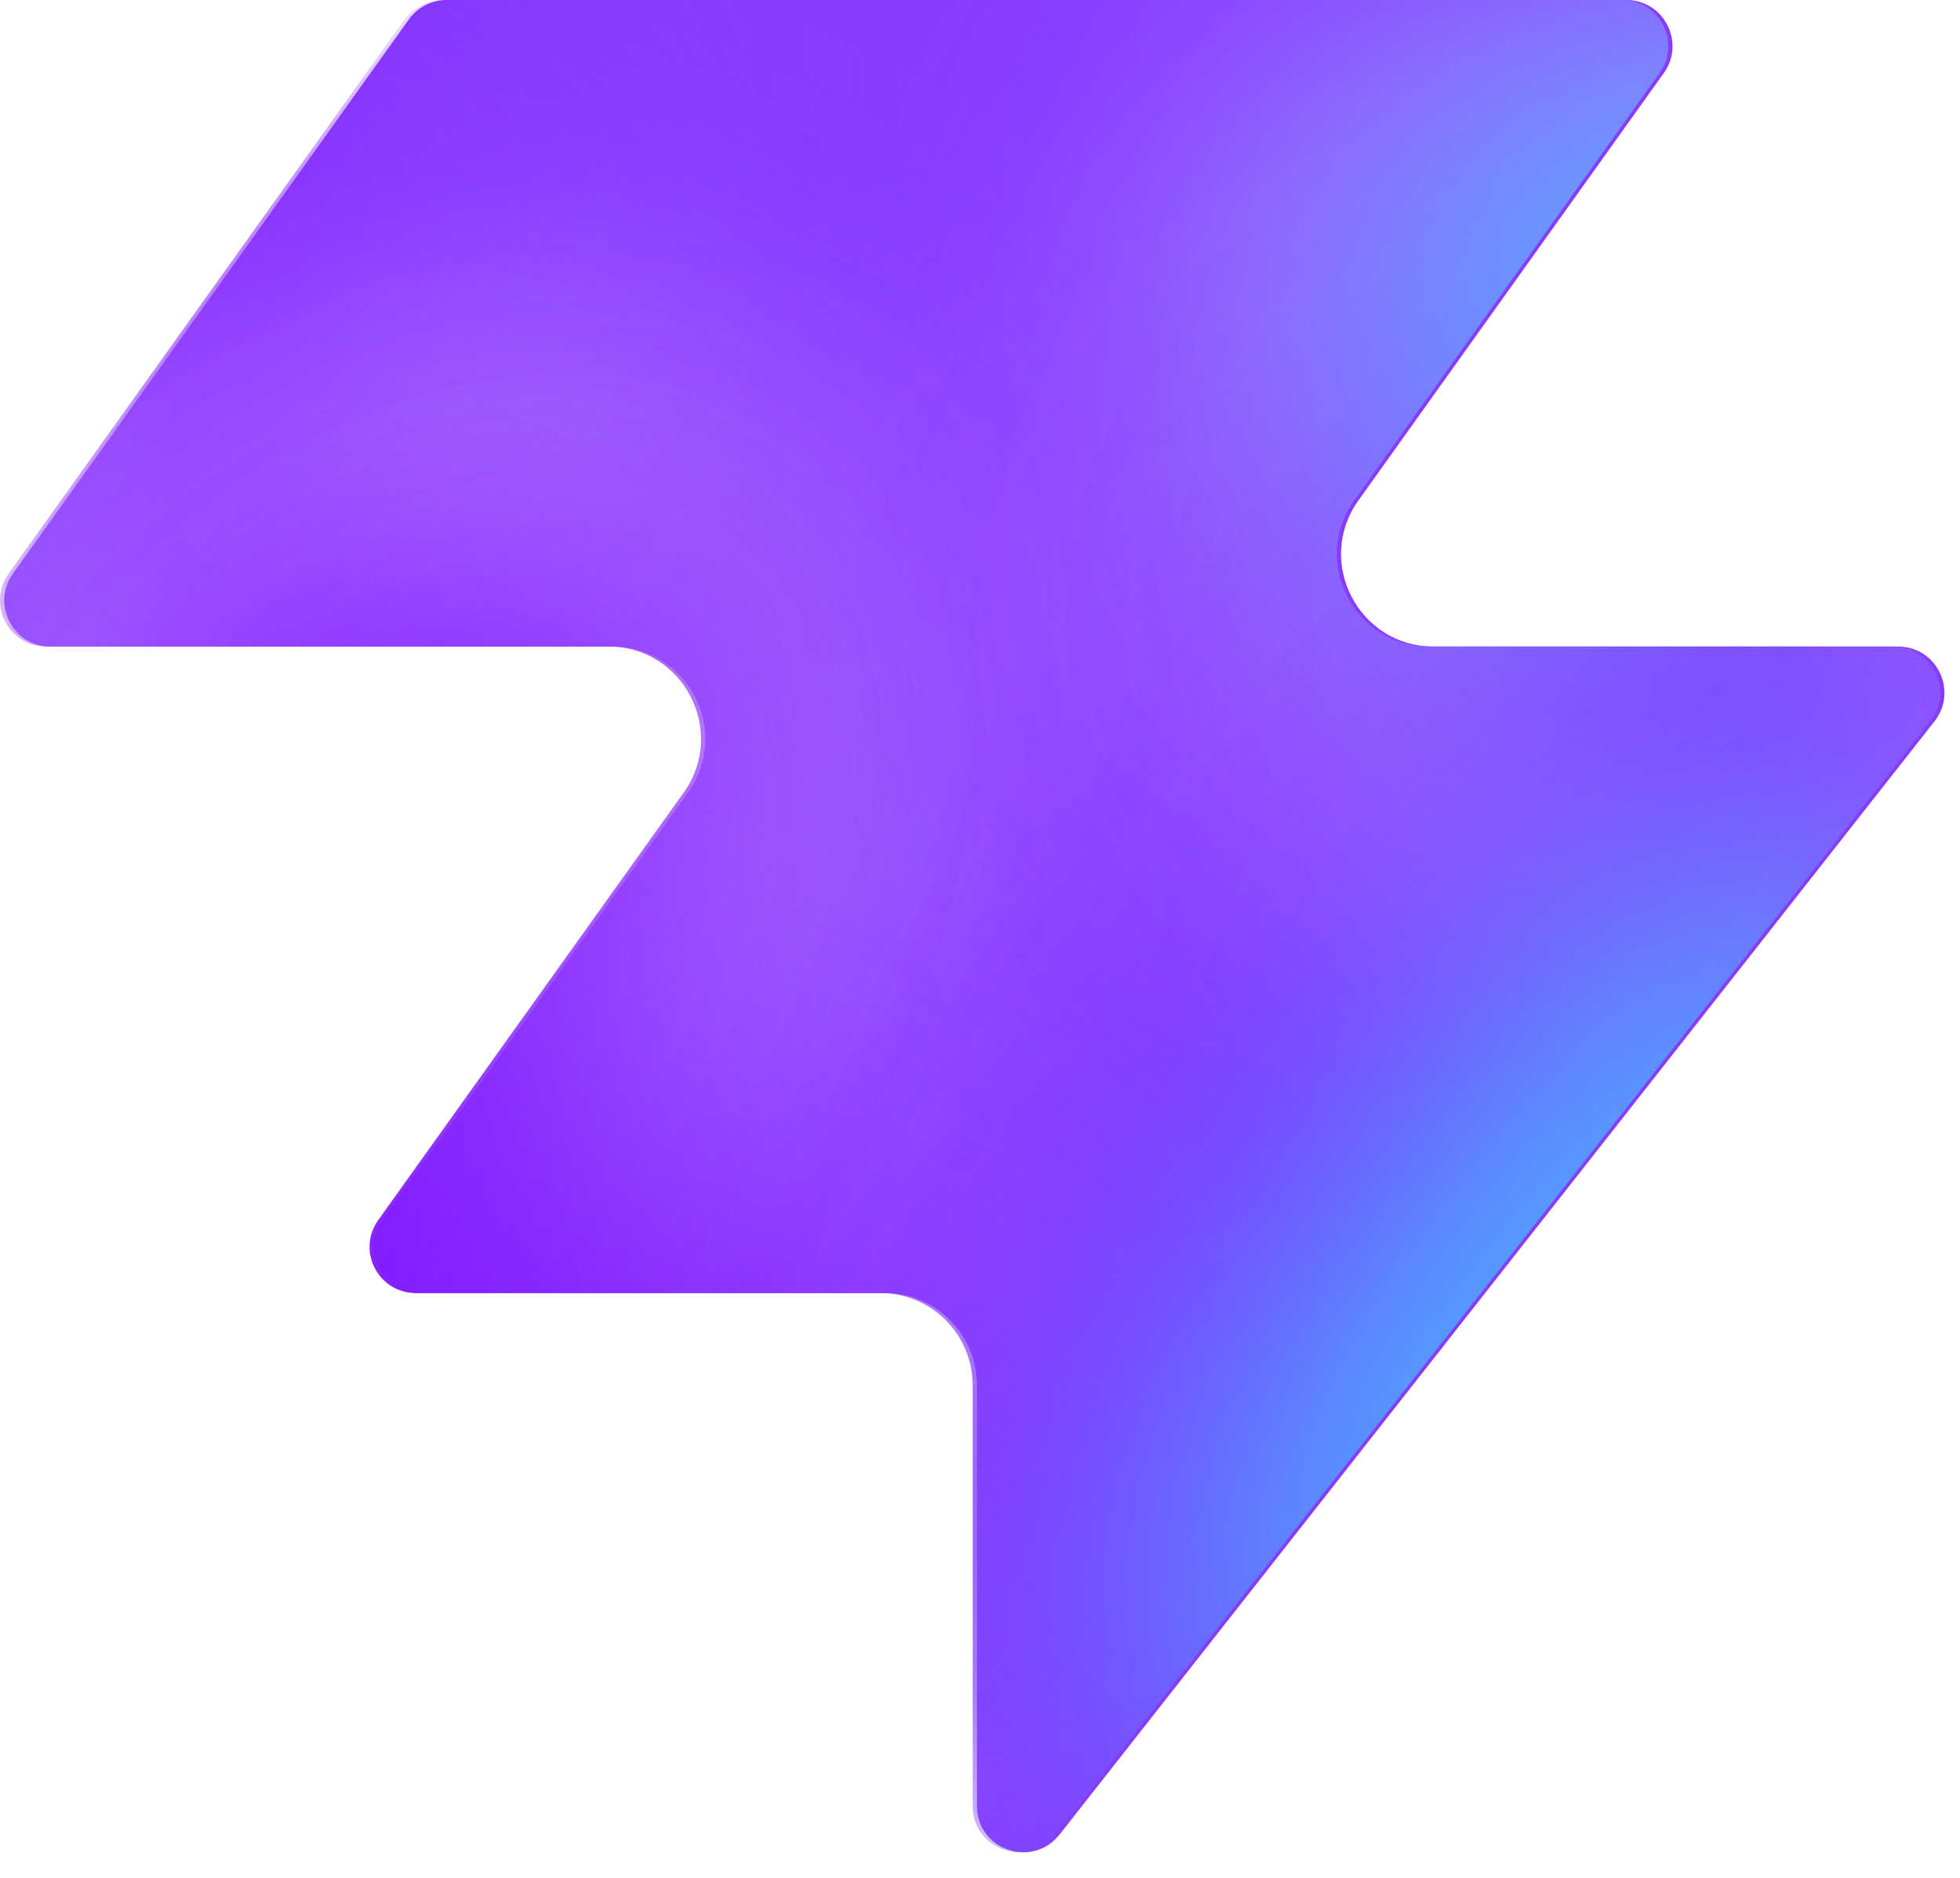
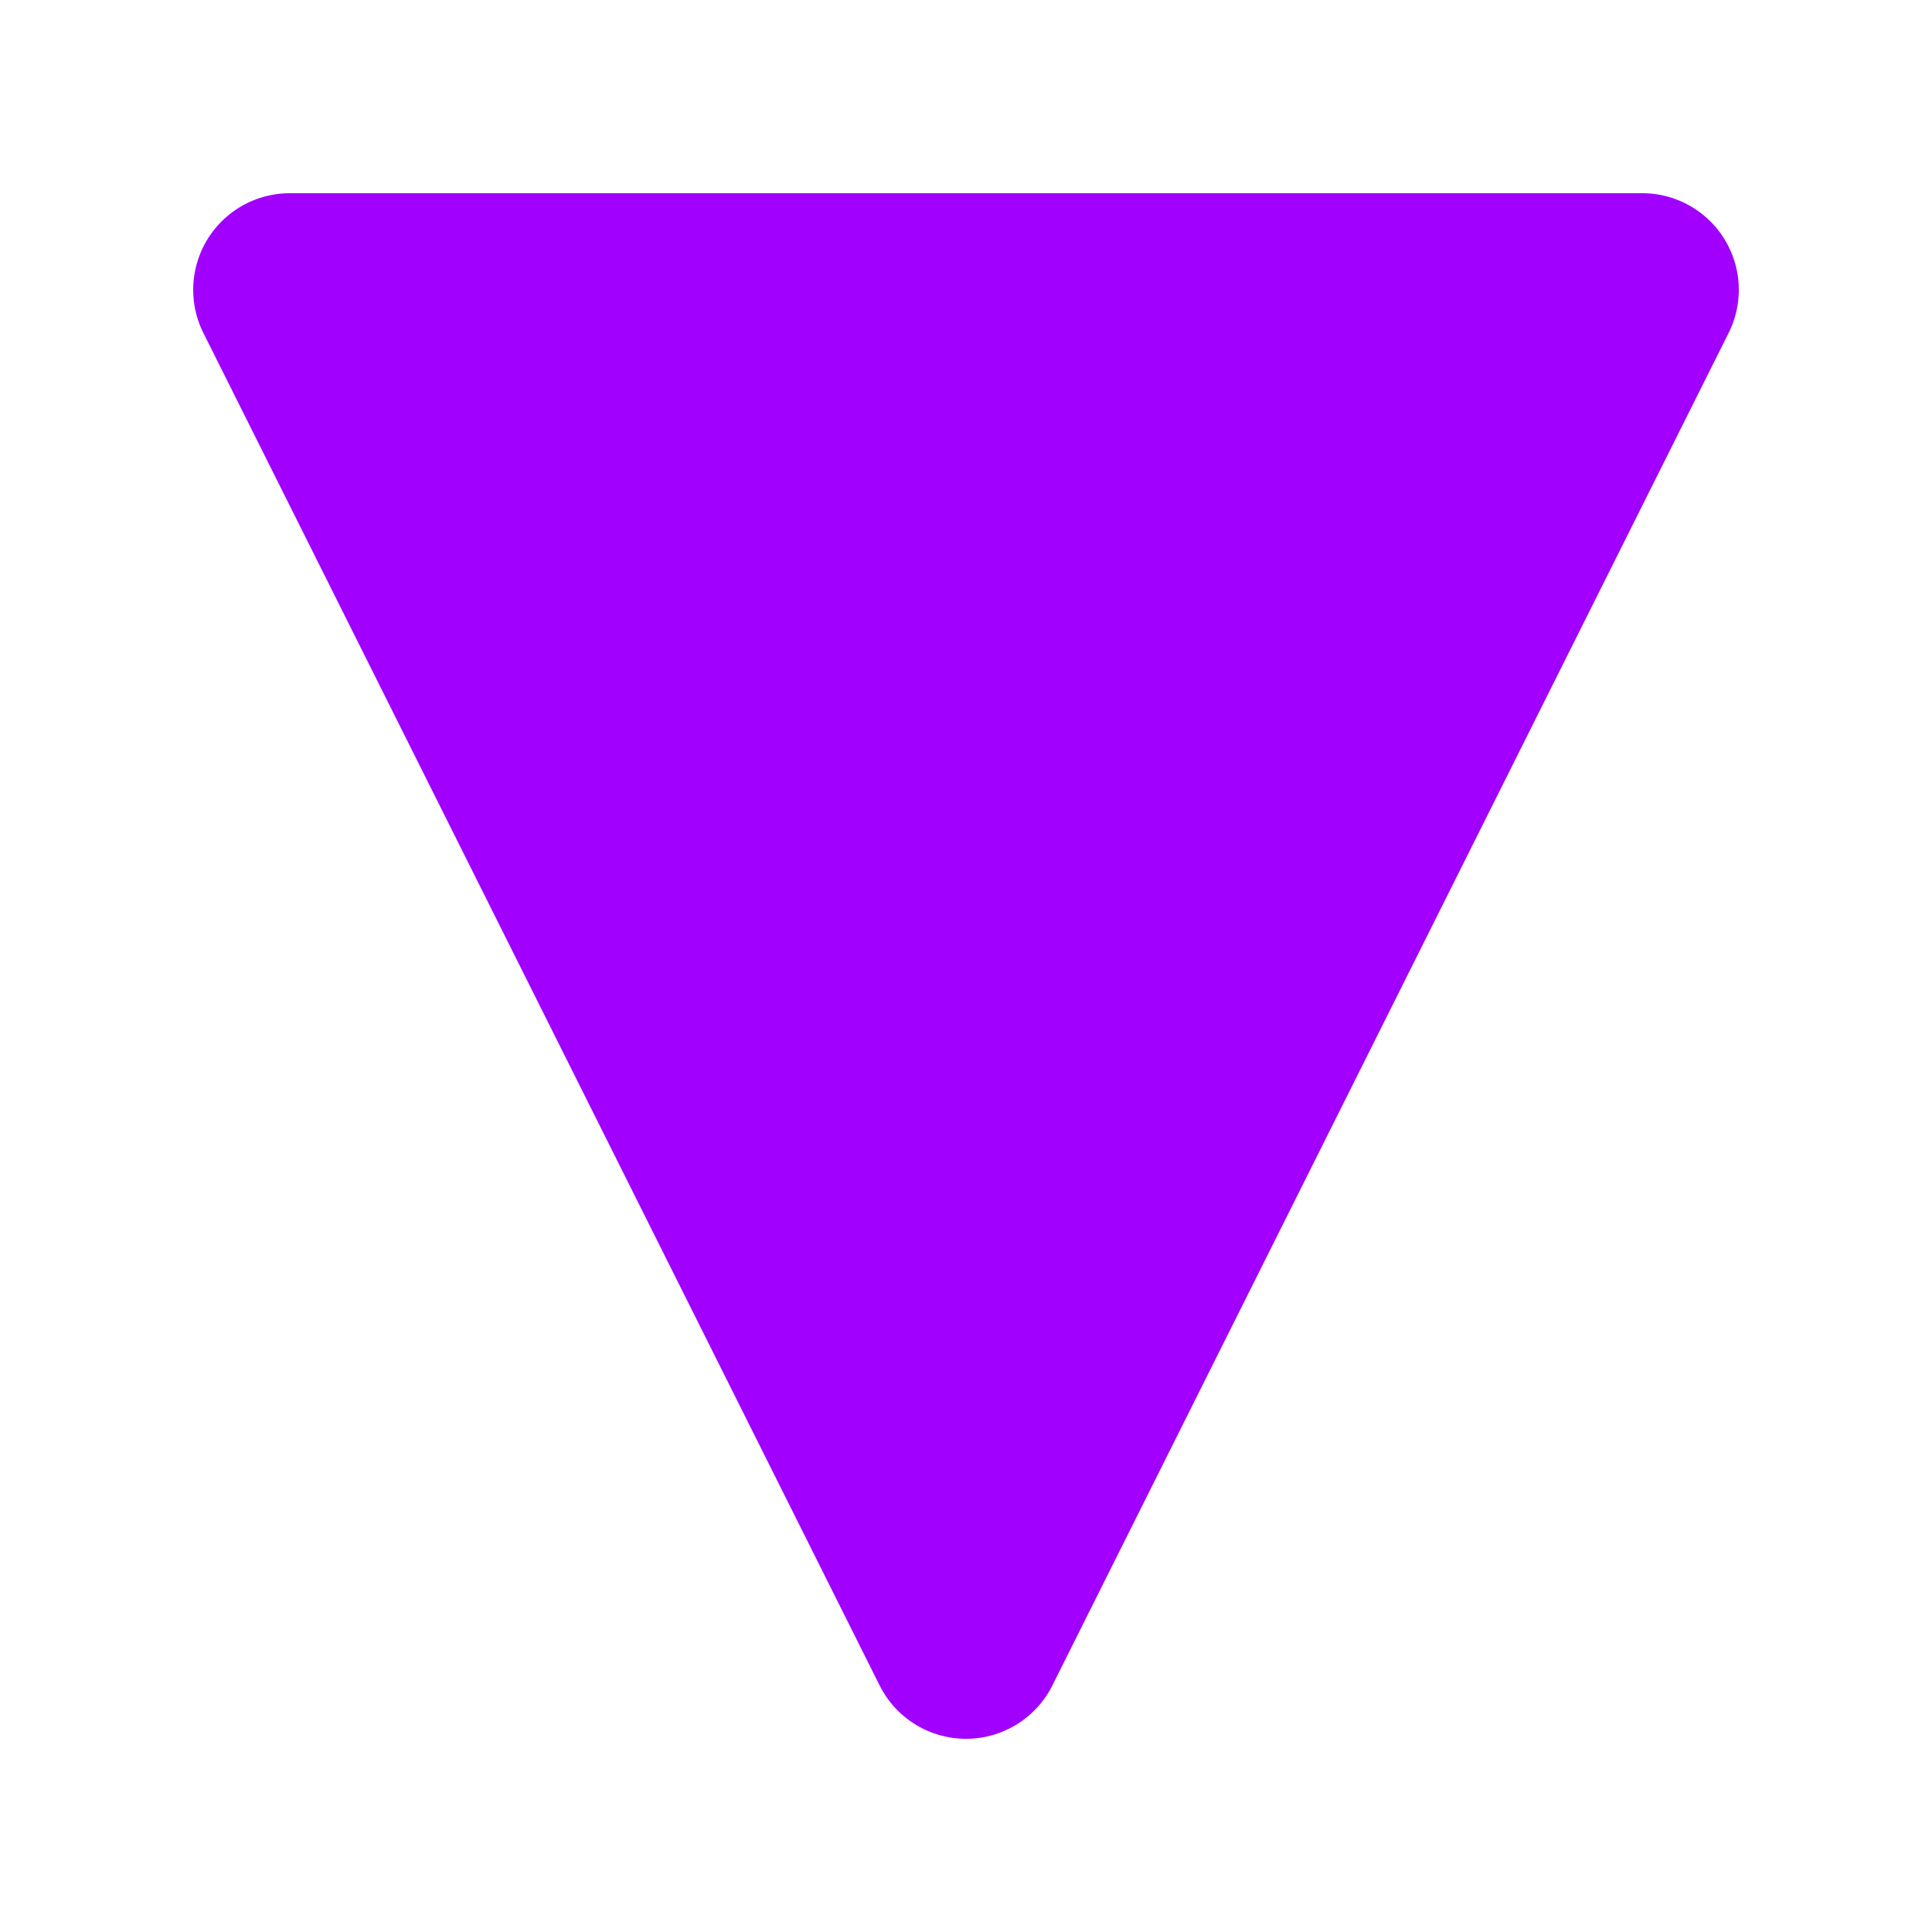
- <svg xmlns="http://www.w3.org/2000/svg" width="48" height="46" fill="none" viewBox="0 0 48 46">
-   <path fill="#863bff" d="M25.946 44.938c-.664.845-2.021.375-2.021-.698V33.937a2.26 2.26 0 0 0-2.262-2.262H10.287c-.92 0-1.456-1.04-.92-1.788l7.48-10.471c1.07-1.497 0-3.578-1.842-3.578H1.237c-.92 0-1.456-1.04-.92-1.788L10.013.474c.214-.297.556-.474.92-.474h28.894c.92 0 1.456 1.04.92 1.788l-7.48 10.471c-1.07 1.498 0 3.579 1.842 3.579h11.377c.943 0 1.473 1.088.89 1.83L25.947 44.94z" style="fill:#863bff;fill:color(display-p3 .525 .23 1);fill-opacity:1" />
-   <mask id="a" width="48" height="46" x="0" y="0" maskUnits="userSpaceOnUse" style="mask-type:alpha">
-     <path fill="#000" d="M25.842 44.938c-.664.844-2.021.375-2.021-.698V33.937a2.26 2.26 0 0 0-2.262-2.262H10.183c-.92 0-1.456-1.04-.92-1.788l7.48-10.471c1.07-1.498 0-3.579-1.842-3.579H1.133c-.92 0-1.456-1.04-.92-1.787L9.91.473c.214-.297.556-.474.92-.474h28.894c.92 0 1.456 1.04.92 1.788l-7.48 10.471c-1.07 1.498 0 3.578 1.842 3.578h11.377c.943 0 1.473 1.088.89 1.832L25.843 44.94z" style="fill:#000;fill-opacity:1" />
-   </mask>
-   <g mask="url(#a)">
-     <g filter="url(#b)">
-       <ellipse cx="5.508" cy="14.704" fill="#ede6ff" rx="5.508" ry="14.704" style="fill:#ede6ff;fill:color(display-p3 .927 .903 1);fill-opacity:1" transform="matrix(.00324 1 1 -.00324 -4.47 31.516)" />
-     </g>
-     <g filter="url(#c)">
-       <ellipse cx="10.399" cy="29.851" fill="#ede6ff" rx="10.399" ry="29.851" style="fill:#ede6ff;fill:color(display-p3 .927 .903 1);fill-opacity:1" transform="matrix(.00324 1 1 -.00324 -39.328 7.883)" />
-     </g>
-     <g filter="url(#d)">
-       <ellipse cx="5.508" cy="30.487" fill="#7e14ff" rx="5.508" ry="30.487" style="fill:#7e14ff;fill:color(display-p3 .492 .077 1);fill-opacity:1" transform="rotate(89.814 -25.913 -14.639)scale(1 -1)" />
-     </g>
-     <g filter="url(#e)">
-       <ellipse cx="5.508" cy="30.599" fill="#7e14ff" rx="5.508" ry="30.599" style="fill:#7e14ff;fill:color(display-p3 .492 .077 1);fill-opacity:1" transform="rotate(89.814 -32.644 -3.334)scale(1 -1)" />
-     </g>
-     <g filter="url(#f)">
-       <ellipse cx="5.508" cy="30.599" fill="#7e14ff" rx="5.508" ry="30.599" style="fill:#7e14ff;fill:color(display-p3 .492 .077 1);fill-opacity:1" transform="matrix(.00324 1 1 -.00324 -34.34 30.47)" />
-     </g>
-     <g filter="url(#g)">
-       <ellipse cx="14.072" cy="22.078" fill="#ede6ff" rx="14.072" ry="22.078" style="fill:#ede6ff;fill:color(display-p3 .927 .903 1);fill-opacity:1" transform="rotate(93.35 24.506 48.493)scale(-1 1)" />
-     </g>
-     <g filter="url(#h)">
-       <ellipse cx="3.47" cy="21.501" fill="#7e14ff" rx="3.47" ry="21.501" style="fill:#7e14ff;fill:color(display-p3 .492 .077 1);fill-opacity:1" transform="rotate(89.009 28.708 47.59)scale(-1 1)" />
-     </g>
-     <g filter="url(#i)">
-       <ellipse cx="3.47" cy="21.501" fill="#7e14ff" rx="3.47" ry="21.501" style="fill:#7e14ff;fill:color(display-p3 .492 .077 1);fill-opacity:1" transform="rotate(89.009 28.708 47.59)scale(-1 1)" />
-     </g>
-     <g filter="url(#j)">
-       <ellipse cx=".387" cy="8.972" fill="#7e14ff" rx="4.407" ry="29.108" style="fill:#7e14ff;fill:color(display-p3 .492 .077 1);fill-opacity:1" transform="rotate(39.51 .387 8.972)" />
-     </g>
-     <g filter="url(#k)">
-       <ellipse cx="47.523" cy="-6.092" fill="#7e14ff" rx="4.407" ry="29.108" style="fill:#7e14ff;fill:color(display-p3 .492 .077 1);fill-opacity:1" transform="rotate(37.892 47.523 -6.092)" />
-     </g>
-     <g filter="url(#l)">
-       <ellipse cx="41.412" cy="6.333" fill="#47bfff" rx="5.971" ry="9.665" style="fill:#47bfff;fill:color(display-p3 .28 .748 1);fill-opacity:1" transform="rotate(37.892 41.412 6.333)" />
-     </g>
-     <g filter="url(#m)">
-       <ellipse cx="-1.879" cy="38.332" fill="#7e14ff" rx="4.407" ry="29.108" style="fill:#7e14ff;fill:color(display-p3 .492 .077 1);fill-opacity:1" transform="rotate(37.892 -1.88 38.332)" />
-     </g>
-     <g filter="url(#n)">
-       <ellipse cx="-1.879" cy="38.332" fill="#7e14ff" rx="4.407" ry="29.108" style="fill:#7e14ff;fill:color(display-p3 .492 .077 1);fill-opacity:1" transform="rotate(37.892 -1.88 38.332)" />
-     </g>
-     <g filter="url(#o)">
-       <ellipse cx="35.651" cy="29.907" fill="#7e14ff" rx="4.407" ry="29.108" style="fill:#7e14ff;fill:color(display-p3 .492 .077 1);fill-opacity:1" transform="rotate(37.892 35.651 29.907)" />
-     </g>
-     <g filter="url(#p)">
-       <ellipse cx="38.418" cy="32.4" fill="#47bfff" rx="5.971" ry="15.297" style="fill:#47bfff;fill:color(display-p3 .28 .748 1);fill-opacity:1" transform="rotate(37.892 38.418 32.4)" />
-     </g>
-   </g>
-   <defs>
-     <filter id="b" width="60.045" height="41.654" x="-19.77" y="16.149" color-interpolation-filters="sRGB" filterUnits="userSpaceOnUse">
-       <feFlood flood-opacity="0" result="BackgroundImageFix" />
-       <feBlend in="SourceGraphic" in2="BackgroundImageFix" result="shape" />
-       <feGaussianBlur result="effect1_foregroundBlur_2002_17158" stdDeviation="7.659" />
-     </filter>
-     <filter id="c" width="90.34" height="51.437" x="-54.613" y="-7.533" color-interpolation-filters="sRGB" filterUnits="userSpaceOnUse">
-       <feFlood flood-opacity="0" result="BackgroundImageFix" />
-       <feBlend in="SourceGraphic" in2="BackgroundImageFix" result="shape" />
-       <feGaussianBlur result="effect1_foregroundBlur_2002_17158" stdDeviation="7.659" />
-     </filter>
-     <filter id="d" width="79.355" height="29.4" x="-49.64" y="2.03" color-interpolation-filters="sRGB" filterUnits="userSpaceOnUse">
-       <feFlood flood-opacity="0" result="BackgroundImageFix" />
-       <feBlend in="SourceGraphic" in2="BackgroundImageFix" result="shape" />
-       <feGaussianBlur result="effect1_foregroundBlur_2002_17158" stdDeviation="4.596" />
-     </filter>
-     <filter id="e" width="79.579" height="29.4" x="-45.045" y="20.029" color-interpolation-filters="sRGB" filterUnits="userSpaceOnUse">
-       <feFlood flood-opacity="0" result="BackgroundImageFix" />
-       <feBlend in="SourceGraphic" in2="BackgroundImageFix" result="shape" />
-       <feGaussianBlur result="effect1_foregroundBlur_2002_17158" stdDeviation="4.596" />
-     </filter>
-     <filter id="f" width="79.579" height="29.4" x="-43.513" y="21.178" color-interpolation-filters="sRGB" filterUnits="userSpaceOnUse">
-       <feFlood flood-opacity="0" result="BackgroundImageFix" />
-       <feBlend in="SourceGraphic" in2="BackgroundImageFix" result="shape" />
-       <feGaussianBlur result="effect1_foregroundBlur_2002_17158" stdDeviation="4.596" />
-     </filter>
-     <filter id="g" width="74.749" height="58.852" x="15.756" y="-17.901" color-interpolation-filters="sRGB" filterUnits="userSpaceOnUse">
-       <feFlood flood-opacity="0" result="BackgroundImageFix" />
-       <feBlend in="SourceGraphic" in2="BackgroundImageFix" result="shape" />
-       <feGaussianBlur result="effect1_foregroundBlur_2002_17158" stdDeviation="7.659" />
-     </filter>
-     <filter id="h" width="61.377" height="25.362" x="23.548" y="2.284" color-interpolation-filters="sRGB" filterUnits="userSpaceOnUse">
-       <feFlood flood-opacity="0" result="BackgroundImageFix" />
-       <feBlend in="SourceGraphic" in2="BackgroundImageFix" result="shape" />
-       <feGaussianBlur result="effect1_foregroundBlur_2002_17158" stdDeviation="4.596" />
-     </filter>
-     <filter id="i" width="61.377" height="25.362" x="23.548" y="2.284" color-interpolation-filters="sRGB" filterUnits="userSpaceOnUse">
-       <feFlood flood-opacity="0" result="BackgroundImageFix" />
-       <feBlend in="SourceGraphic" in2="BackgroundImageFix" result="shape" />
-       <feGaussianBlur result="effect1_foregroundBlur_2002_17158" stdDeviation="4.596" />
-     </filter>
-     <filter id="j" width="56.045" height="63.649" x="-27.636" y="-22.853" color-interpolation-filters="sRGB" filterUnits="userSpaceOnUse">
-       <feFlood flood-opacity="0" result="BackgroundImageFix" />
-       <feBlend in="SourceGraphic" in2="BackgroundImageFix" result="shape" />
-       <feGaussianBlur result="effect1_foregroundBlur_2002_17158" stdDeviation="4.596" />
-     </filter>
-     <filter id="k" width="54.814" height="64.646" x="20.116" y="-38.415" color-interpolation-filters="sRGB" filterUnits="userSpaceOnUse">
-       <feFlood flood-opacity="0" result="BackgroundImageFix" />
-       <feBlend in="SourceGraphic" in2="BackgroundImageFix" result="shape" />
-       <feGaussianBlur result="effect1_foregroundBlur_2002_17158" stdDeviation="4.596" />
-     </filter>
-     <filter id="l" width="33.541" height="35.313" x="24.641" y="-11.323" color-interpolation-filters="sRGB" filterUnits="userSpaceOnUse">
-       <feFlood flood-opacity="0" result="BackgroundImageFix" />
-       <feBlend in="SourceGraphic" in2="BackgroundImageFix" result="shape" />
-       <feGaussianBlur result="effect1_foregroundBlur_2002_17158" stdDeviation="4.596" />
-     </filter>
-     <filter id="m" width="54.814" height="64.646" x="-29.286" y="6.009" color-interpolation-filters="sRGB" filterUnits="userSpaceOnUse">
-       <feFlood flood-opacity="0" result="BackgroundImageFix" />
-       <feBlend in="SourceGraphic" in2="BackgroundImageFix" result="shape" />
-       <feGaussianBlur result="effect1_foregroundBlur_2002_17158" stdDeviation="4.596" />
-     </filter>
-     <filter id="n" width="54.814" height="64.646" x="-29.286" y="6.009" color-interpolation-filters="sRGB" filterUnits="userSpaceOnUse">
-       <feFlood flood-opacity="0" result="BackgroundImageFix" />
-       <feBlend in="SourceGraphic" in2="BackgroundImageFix" result="shape" />
-       <feGaussianBlur result="effect1_foregroundBlur_2002_17158" stdDeviation="4.596" />
-     </filter>
-     <filter id="o" width="54.814" height="64.646" x="8.244" y="-2.416" color-interpolation-filters="sRGB" filterUnits="userSpaceOnUse">
-       <feFlood flood-opacity="0" result="BackgroundImageFix" />
-       <feBlend in="SourceGraphic" in2="BackgroundImageFix" result="shape" />
-       <feGaussianBlur result="effect1_foregroundBlur_2002_17158" stdDeviation="4.596" />
-     </filter>
-     <filter id="p" width="39.409" height="43.623" x="18.713" y="10.588" color-interpolation-filters="sRGB" filterUnits="userSpaceOnUse">
-       <feFlood flood-opacity="0" result="BackgroundImageFix" />
-       <feBlend in="SourceGraphic" in2="BackgroundImageFix" result="shape" />
-       <feGaussianBlur result="effect1_foregroundBlur_2002_17158" stdDeviation="4.596" />
-     </filter>
-   </defs>
+ <svg xmlns="http://www.w3.org/2000/svg" viewBox="0 0 100 100">
+   <path d="M15 15 L85 15 L50 85 Z" fill="#a100ff" stroke-linejoin="round" stroke-width="10" stroke="#a100ff" />
</svg>
